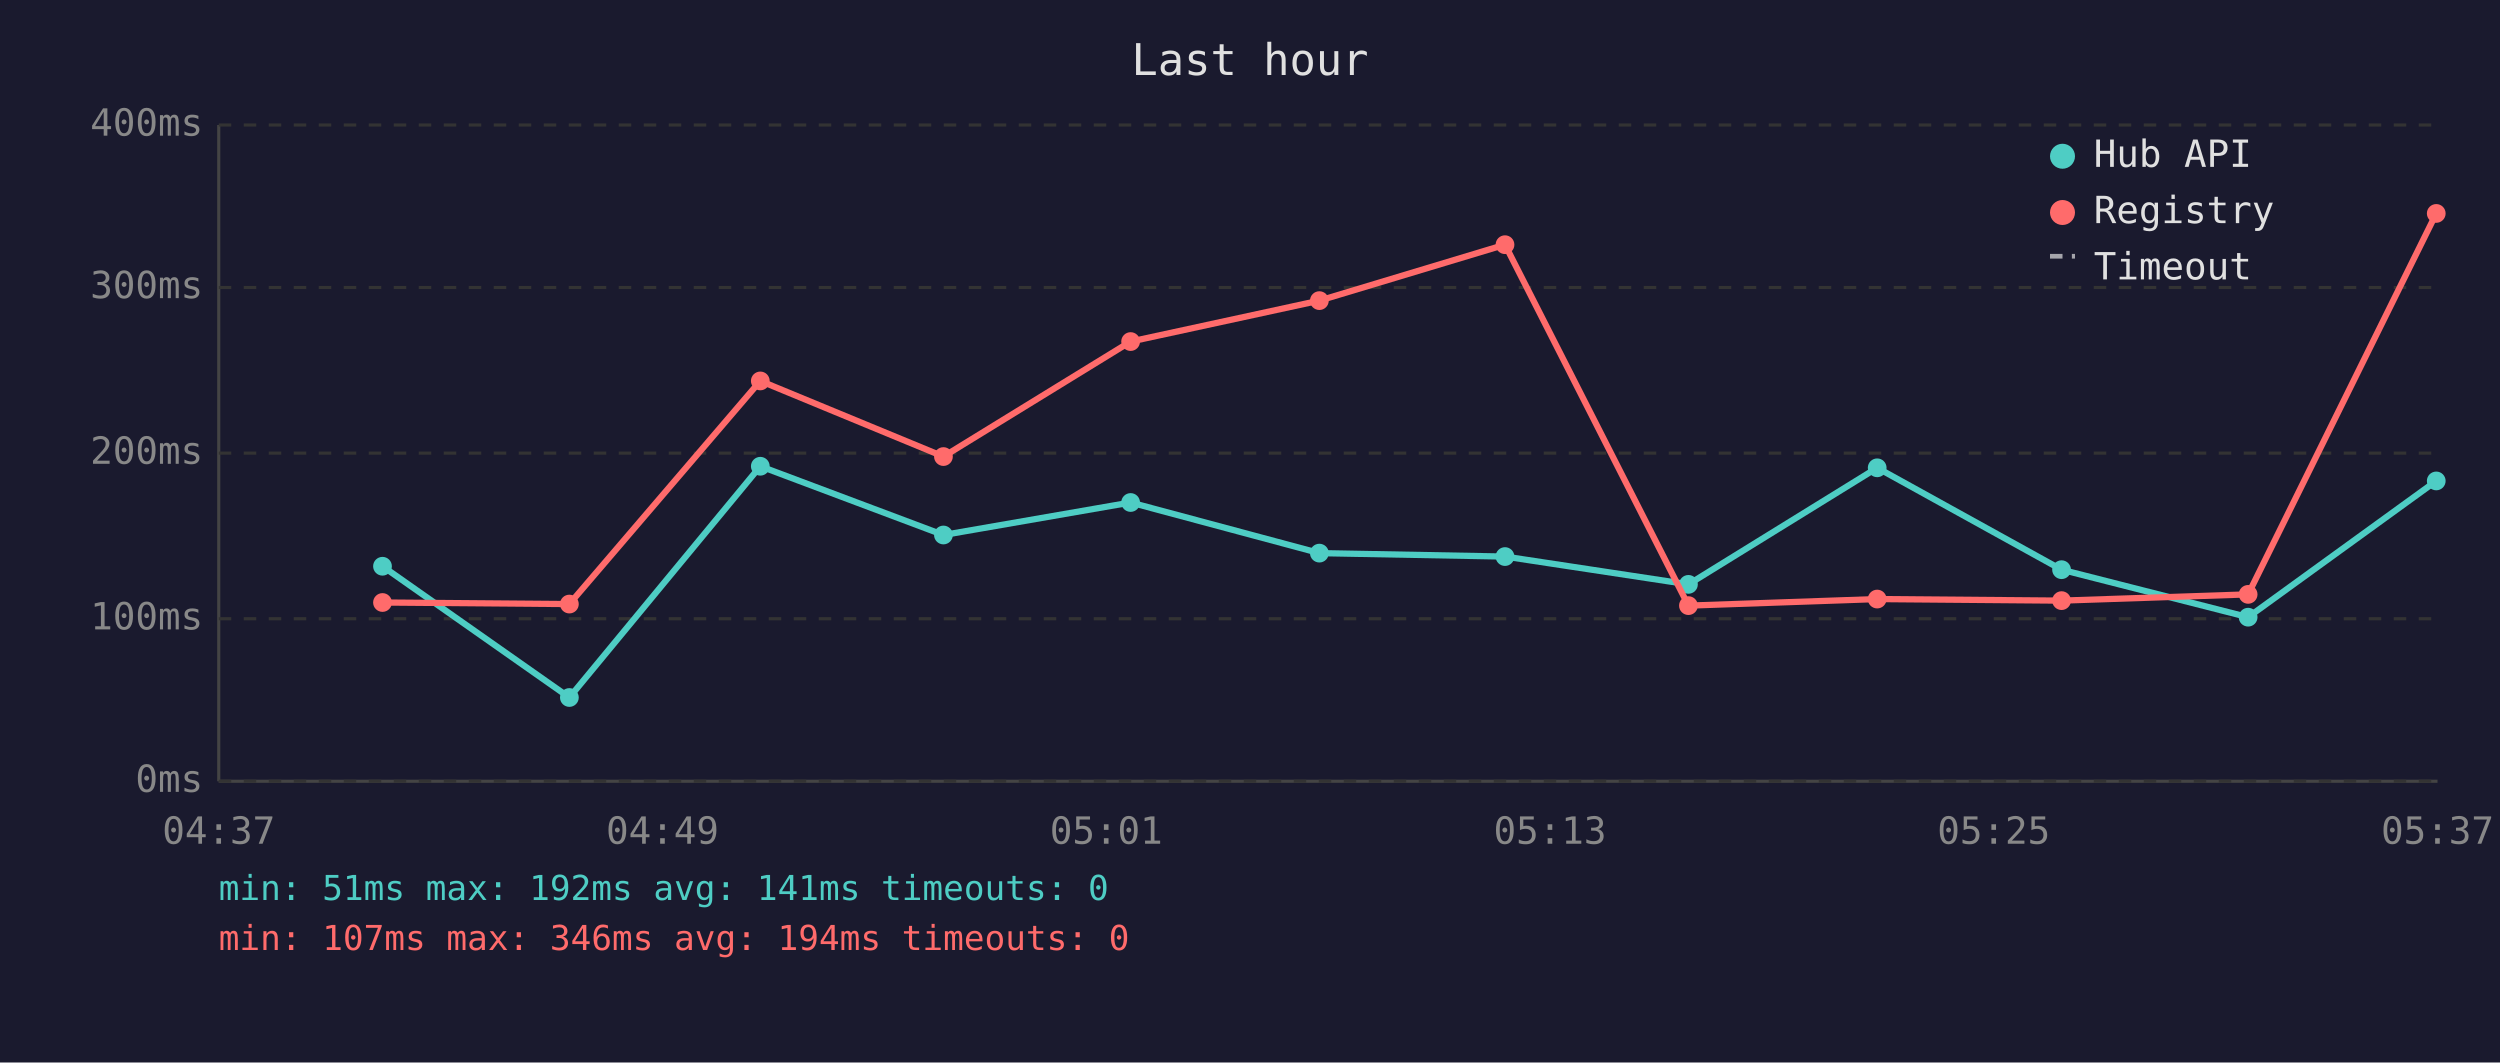
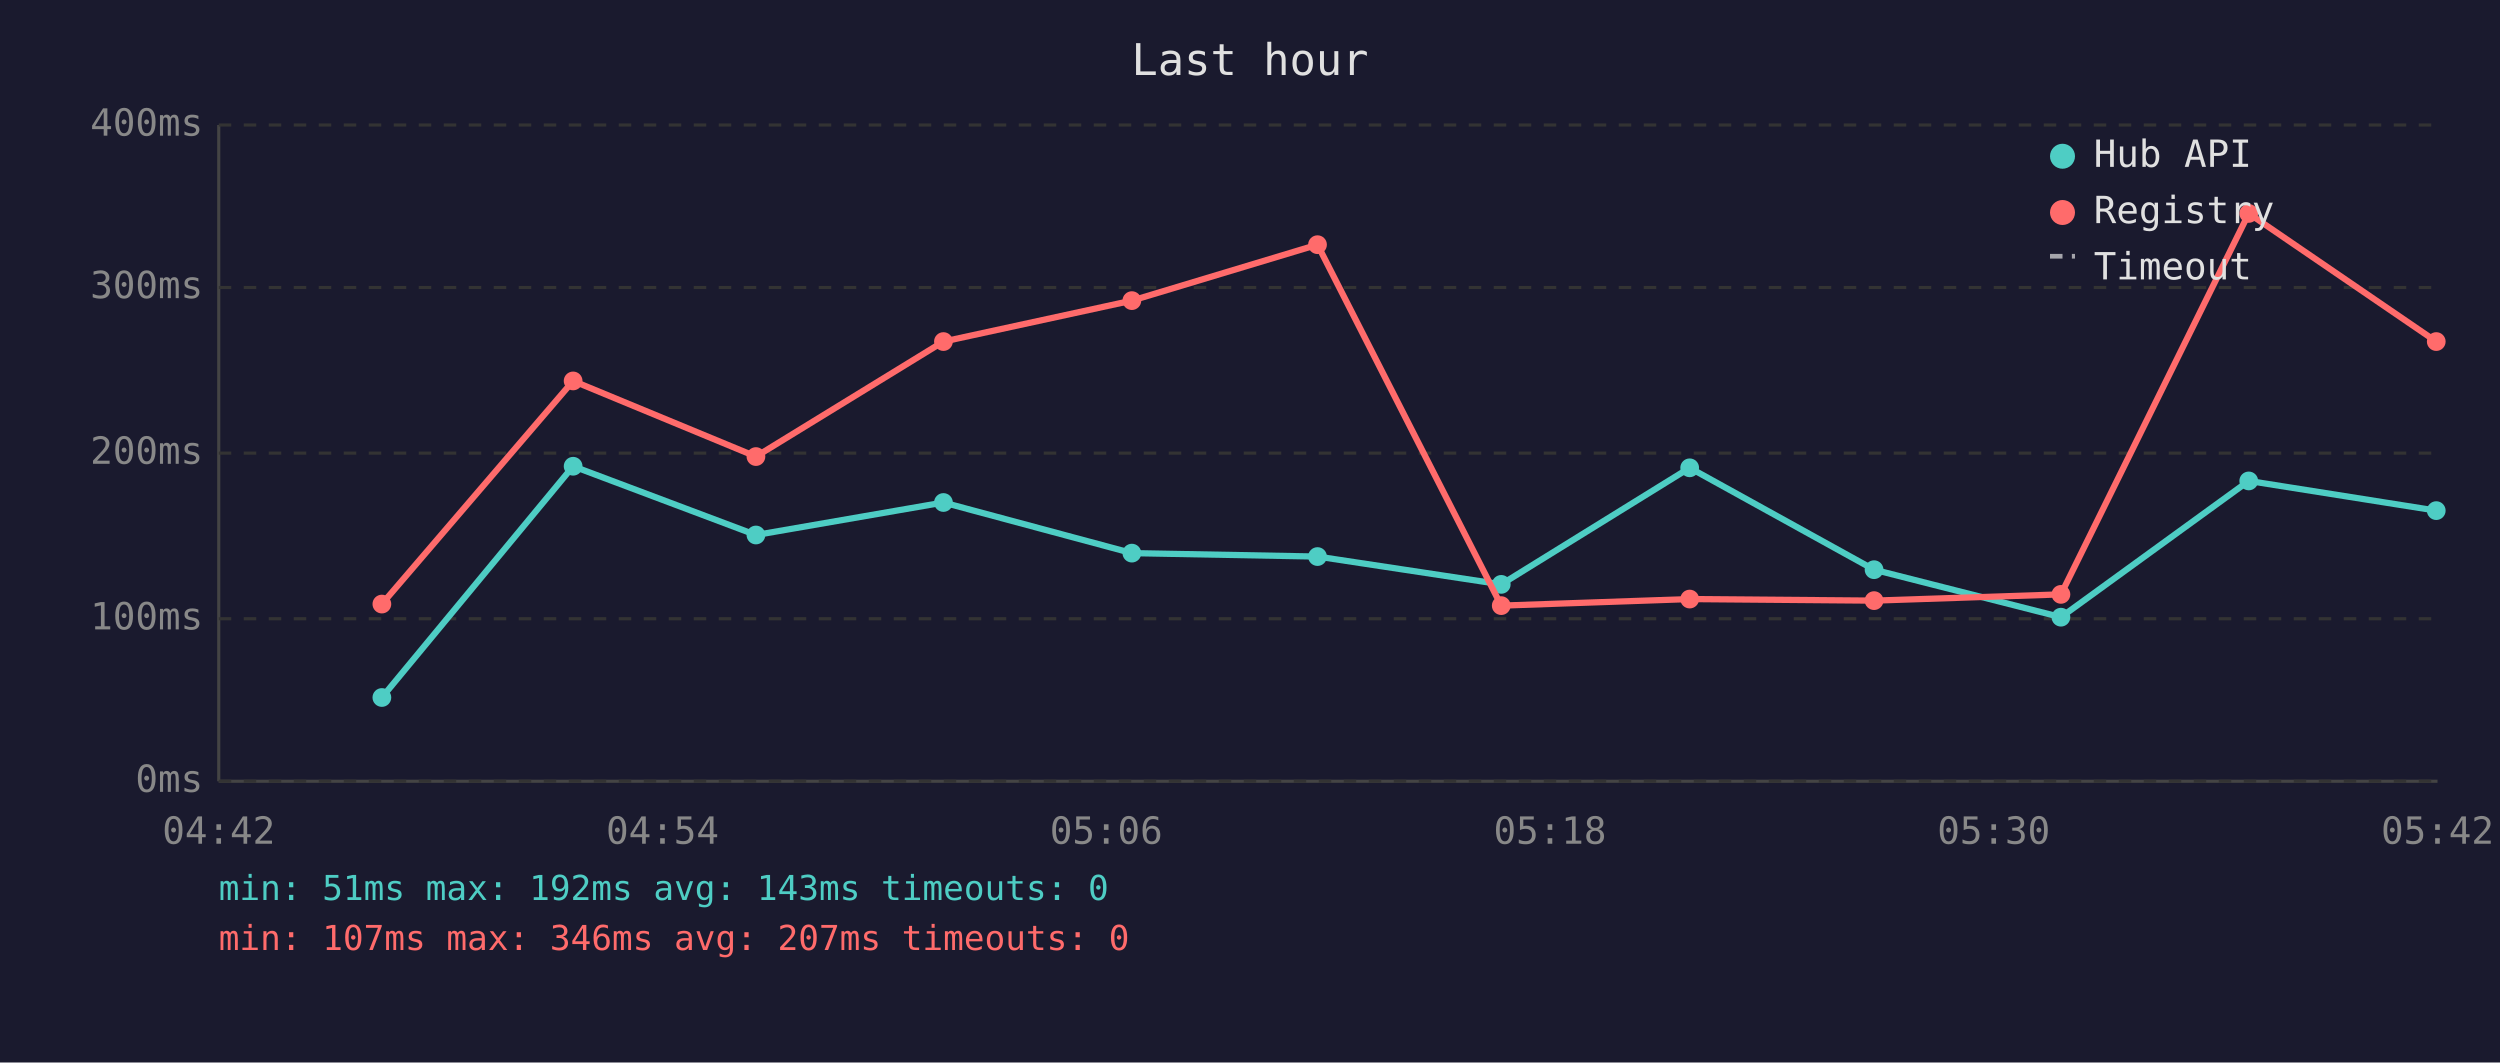
<svg xmlns="http://www.w3.org/2000/svg" viewBox="0 0 800 340" font-family="monospace" font-size="12">
  <rect width="800" height="340" fill="#1a1a2e" />
  <text x="400" y="24" fill="#e0e0e0" font-size="14" text-anchor="middle">Last hour</text>
  <line x1="70" y1="40" x2="70" y2="250" stroke="#444" stroke-width="1" />
  <line x1="70" y1="250" x2="780" y2="250" stroke="#444" stroke-width="1" />
  <line x1="70" y1="250" x2="780" y2="250" stroke="#333" stroke-width="1" stroke-dasharray="4" />
  <text x="65" y="250" fill="#888" text-anchor="end" dominant-baseline="middle">0ms</text>
  <line x1="70" y1="198" x2="780" y2="198" stroke="#333" stroke-width="1" stroke-dasharray="4" />
  <text x="65" y="198" fill="#888" text-anchor="end" dominant-baseline="middle">100ms</text>
  <line x1="70" y1="145" x2="780" y2="145" stroke="#333" stroke-width="1" stroke-dasharray="4" />
  <text x="65" y="145" fill="#888" text-anchor="end" dominant-baseline="middle">200ms</text>
  <line x1="70" y1="92" x2="780" y2="92" stroke="#333" stroke-width="1" stroke-dasharray="4" />
  <text x="65" y="92" fill="#888" text-anchor="end" dominant-baseline="middle">300ms</text>
  <line x1="70" y1="40" x2="780" y2="40" stroke="#333" stroke-width="1" stroke-dasharray="4" />
  <text x="65" y="40" fill="#888" text-anchor="end" dominant-baseline="middle">400ms</text>
-   <text x="70" y="270" fill="#888" text-anchor="middle">04:37</text>
-   <text x="212" y="270" fill="#888" text-anchor="middle">04:49</text>
-   <text x="354" y="270" fill="#888" text-anchor="middle">05:01</text>
-   <text x="496" y="270" fill="#888" text-anchor="middle">05:13</text>
-   <text x="638" y="270" fill="#888" text-anchor="middle">05:25</text>
-   <text x="780" y="270" fill="#888" text-anchor="middle">05:37</text>
-   <polyline points="122.4,181.2 182.2,223.2 243.3,149.2 301.9,171.2 361.8,160.8 422.2,177.0 481.6,178.1 540.3,187.0 600.7,149.7 659.7,182.3 719.4,197.5 779.6,153.9" fill="none" stroke="#4ecdc4" stroke-width="2" opacity="1" />
-   <circle cx="122.4" cy="181.2" r="3" fill="#4ecdc4" />
-   <circle cx="182.2" cy="223.2" r="3" fill="#4ecdc4" />
-   <circle cx="243.3" cy="149.2" r="3" fill="#4ecdc4" />
-   <circle cx="301.9" cy="171.2" r="3" fill="#4ecdc4" />
-   <circle cx="361.8" cy="160.8" r="3" fill="#4ecdc4" />
-   <circle cx="422.2" cy="177.0" r="3" fill="#4ecdc4" />
-   <circle cx="481.6" cy="178.1" r="3" fill="#4ecdc4" />
-   <circle cx="540.3" cy="187.0" r="3" fill="#4ecdc4" />
-   <circle cx="600.7" cy="149.7" r="3" fill="#4ecdc4" />
-   <circle cx="659.7" cy="182.3" r="3" fill="#4ecdc4" />
-   <circle cx="719.4" cy="197.5" r="3" fill="#4ecdc4" />
-   <circle cx="779.6" cy="153.9" r="3" fill="#4ecdc4" />
-   <polyline points="122.4,192.8 182.2,193.3 243.3,121.9 301.9,146.1 361.8,109.3 422.2,96.2 481.6,78.3 540.3,193.8 600.7,191.7 659.7,192.2 719.4,190.2 779.6,68.3" fill="none" stroke="#ff6b6b" stroke-width="2" opacity="1" />
-   <circle cx="122.4" cy="192.8" r="3" fill="#ff6b6b" />
-   <circle cx="182.2" cy="193.3" r="3" fill="#ff6b6b" />
-   <circle cx="243.3" cy="121.9" r="3" fill="#ff6b6b" />
-   <circle cx="301.9" cy="146.1" r="3" fill="#ff6b6b" />
-   <circle cx="361.8" cy="109.3" r="3" fill="#ff6b6b" />
-   <circle cx="422.2" cy="96.2" r="3" fill="#ff6b6b" />
-   <circle cx="481.6" cy="78.3" r="3" fill="#ff6b6b" />
-   <circle cx="540.3" cy="193.8" r="3" fill="#ff6b6b" />
-   <circle cx="600.7" cy="191.7" r="3" fill="#ff6b6b" />
-   <circle cx="659.7" cy="192.2" r="3" fill="#ff6b6b" />
-   <circle cx="719.4" cy="190.2" r="3" fill="#ff6b6b" />
-   <circle cx="779.6" cy="68.3" r="3" fill="#ff6b6b" />
+   <text x="70" y="270" fill="#888" text-anchor="middle">04:42</text>
+   <text x="212" y="270" fill="#888" text-anchor="middle">04:54</text>
+   <text x="354" y="270" fill="#888" text-anchor="middle">05:06</text>
+   <text x="496" y="270" fill="#888" text-anchor="middle">05:18</text>
+   <text x="638" y="270" fill="#888" text-anchor="middle">05:30</text>
+   <text x="780" y="270" fill="#888" text-anchor="middle">05:42</text>
+   <polyline points="122.2,223.2 183.4,149.2 241.9,171.2 301.9,160.8 362.2,177.0 421.6,178.1 480.4,187.0 540.7,149.7 599.7,182.3 659.5,197.5 719.6,153.9 779.6,163.4" fill="none" stroke="#4ecdc4" stroke-width="2" opacity="1" />
+   <circle cx="122.2" cy="223.2" r="3" fill="#4ecdc4" />
+   <circle cx="183.4" cy="149.2" r="3" fill="#4ecdc4" />
+   <circle cx="241.9" cy="171.2" r="3" fill="#4ecdc4" />
+   <circle cx="301.9" cy="160.8" r="3" fill="#4ecdc4" />
+   <circle cx="362.2" cy="177.0" r="3" fill="#4ecdc4" />
+   <circle cx="421.6" cy="178.1" r="3" fill="#4ecdc4" />
+   <circle cx="480.4" cy="187.0" r="3" fill="#4ecdc4" />
+   <circle cx="540.7" cy="149.7" r="3" fill="#4ecdc4" />
+   <circle cx="599.7" cy="182.3" r="3" fill="#4ecdc4" />
+   <circle cx="659.5" cy="197.5" r="3" fill="#4ecdc4" />
+   <circle cx="719.6" cy="153.9" r="3" fill="#4ecdc4" />
+   <circle cx="779.6" cy="163.4" r="3" fill="#4ecdc4" />
+   <polyline points="122.2,193.3 183.4,121.9 241.9,146.1 301.9,109.3 362.2,96.2 421.6,78.3 480.4,193.8 540.7,191.7 599.7,192.2 659.5,190.2 719.6,68.3 779.6,109.3" fill="none" stroke="#ff6b6b" stroke-width="2" opacity="1" />
+   <circle cx="122.2" cy="193.3" r="3" fill="#ff6b6b" />
+   <circle cx="183.4" cy="121.9" r="3" fill="#ff6b6b" />
+   <circle cx="241.9" cy="146.1" r="3" fill="#ff6b6b" />
+   <circle cx="301.9" cy="109.3" r="3" fill="#ff6b6b" />
+   <circle cx="362.2" cy="96.2" r="3" fill="#ff6b6b" />
+   <circle cx="421.6" cy="78.3" r="3" fill="#ff6b6b" />
+   <circle cx="480.4" cy="193.8" r="3" fill="#ff6b6b" />
+   <circle cx="540.7" cy="191.7" r="3" fill="#ff6b6b" />
+   <circle cx="599.7" cy="192.2" r="3" fill="#ff6b6b" />
+   <circle cx="659.5" cy="190.2" r="3" fill="#ff6b6b" />
+   <circle cx="719.6" cy="68.3" r="3" fill="#ff6b6b" />
+   <circle cx="779.6" cy="109.3" r="3" fill="#ff6b6b" />
  <circle cx="660" cy="50" r="4" fill="#4ecdc4" />
  <text x="670" y="50" fill="#e0e0e0" dominant-baseline="middle">Hub API</text>
  <circle cx="660" cy="68" r="4" fill="#ff6b6b" />
  <text x="670" y="68" fill="#e0e0e0" dominant-baseline="middle">Registry</text>
  <line x1="656" y1="82" x2="664" y2="82" stroke="#e0e0e0" stroke-width="1.5" stroke-dasharray="4,3" opacity="0.7" />
  <text x="670" y="86" fill="#e0e0e0" dominant-baseline="middle">Timeout</text>
-   <text x="70" y="288" fill="#4ecdc4" font-size="11">min: 51ms  max: 192ms  avg: 141ms  timeouts: 0</text>
-   <text x="70" y="304" fill="#ff6b6b" font-size="11">min: 107ms  max: 346ms  avg: 194ms  timeouts: 0</text>
+   <text x="70" y="288" fill="#4ecdc4" font-size="11">min: 51ms  max: 192ms  avg: 143ms  timeouts: 0</text>
+   <text x="70" y="304" fill="#ff6b6b" font-size="11">min: 107ms  max: 346ms  avg: 207ms  timeouts: 0</text>
</svg>
